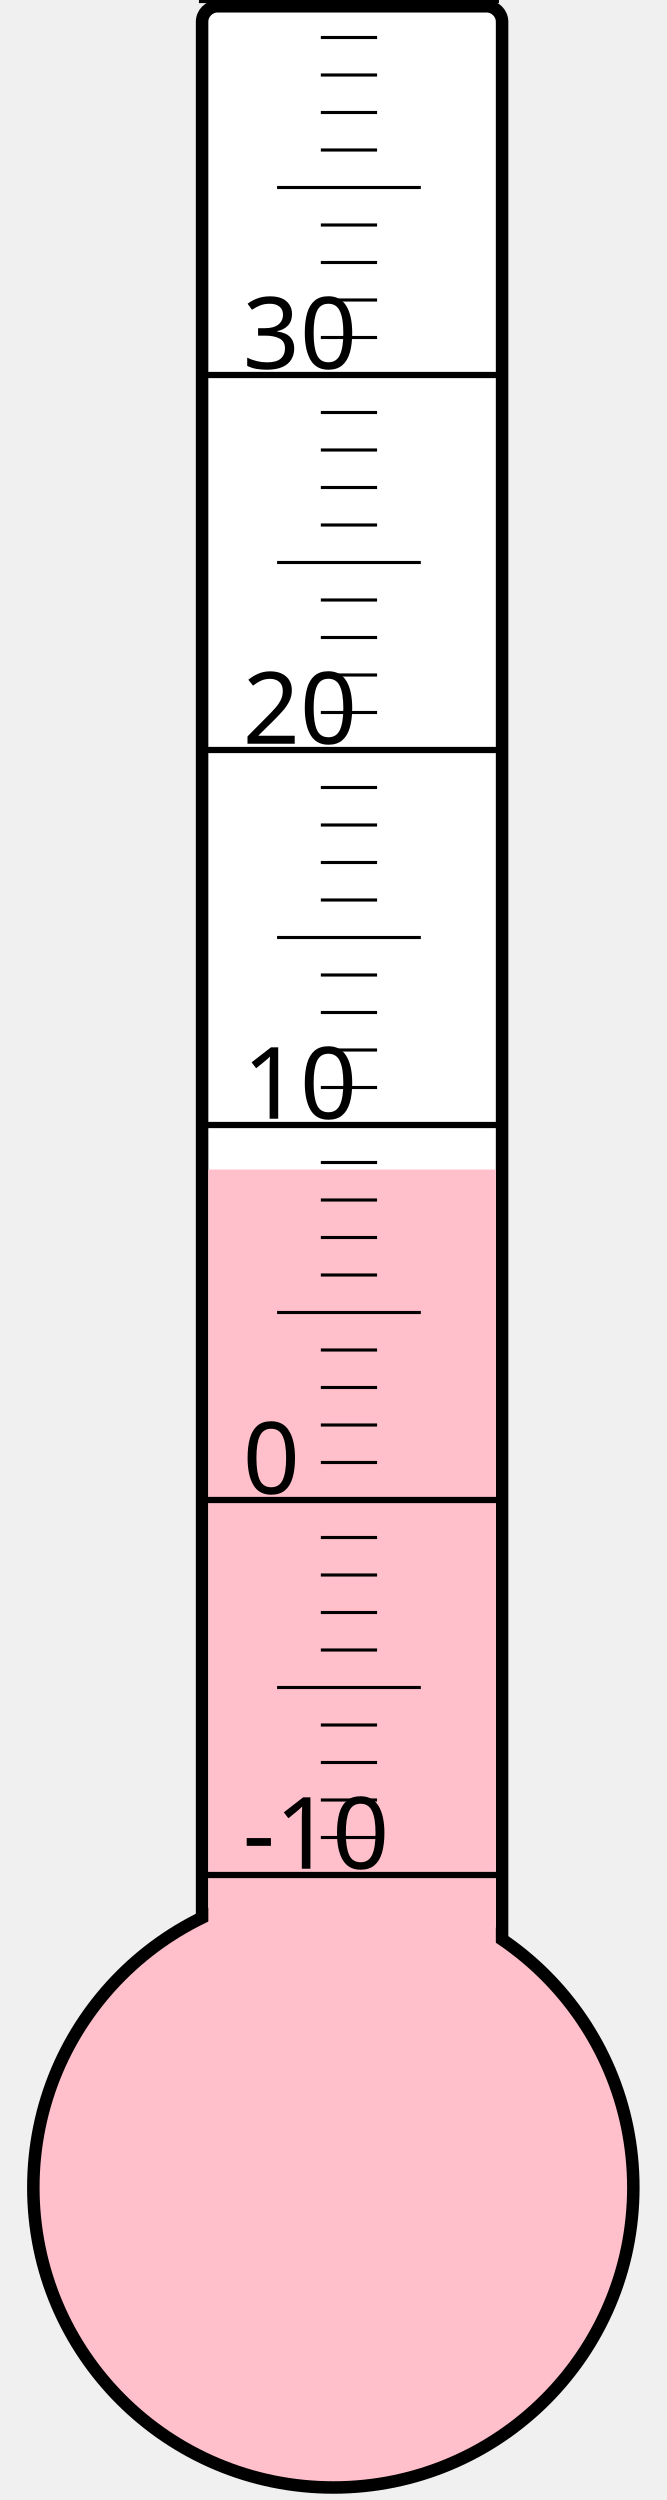
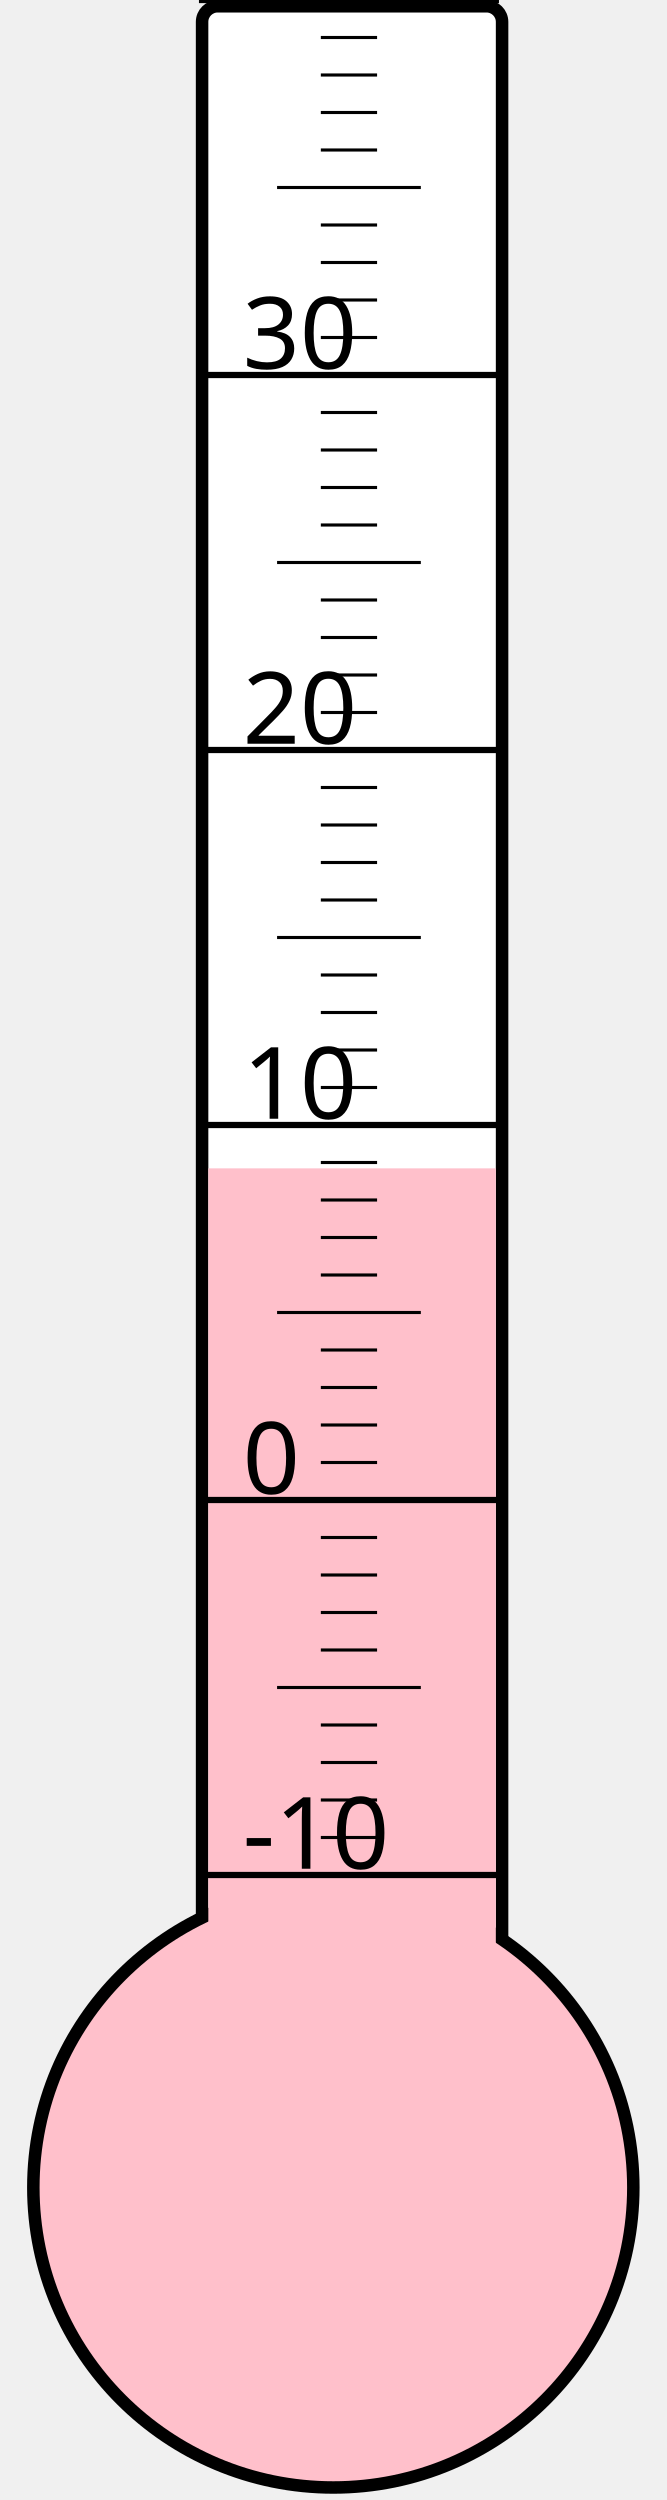
<svg xmlns="http://www.w3.org/2000/svg" width="40px" height="150px" viewBox="0 0 200 800">
  <rect width="200" height="800" x="0" y="0" style="fill: #ffffeb; fill-opacity: 0;" />
  <rect width="96" height="680" x="58" y="2" rx="5" ry="5" style="fill: white; fill-opacity: 1; stroke: black; stroke-width: 4;" />
  <circle cx="100" cy="700" r="96" style="fill: pink; stroke: black; stroke-width: 4;" />
-   <rect width="92" height="325.75" x="60" y="374.25" style="fill: pink; fill-opacity: 1; stroke-width: 0;" />
+   <rect width="92" height="326.125" x="60" y="373.875" style="fill: pink; fill-opacity: 1; stroke-width: 0;" />
  <text x="71" y="598" style="font-family: sans-serif; font-size: 24pt;">-10</text>
  <text x="71" y="478" style="font-family: sans-serif; font-size: 24pt;">0</text>
  <text x="71" y="358" style="font-family: sans-serif; font-size: 24pt;">10</text>
  <text x="71" y="238" style="font-family: sans-serif; font-size: 24pt;">20</text>
  <text x="71" y="118" style="font-family: sans-serif; font-size: 24pt;">30</text>
  <g style="stroke: black;">
    <line x1="57" y1="600" x2="153" y2="600" style="stroke-width: 2;" />
    <line x1="96" y1="588" x2="114" y2="588" style="stroke-width: 1;" />
    <line x1="96" y1="576" x2="114" y2="576" style="stroke-width: 1;" />
    <line x1="96" y1="564" x2="114" y2="564" style="stroke-width: 1;" />
    <line x1="96" y1="552" x2="114" y2="552" style="stroke-width: 1;" />
    <line x1="82" y1="540" x2="128" y2="540" style="stroke-width: 1;" />
    <line x1="96" y1="528" x2="114" y2="528" style="stroke-width: 1;" />
    <line x1="96" y1="516" x2="114" y2="516" style="stroke-width: 1;" />
    <line x1="96" y1="504" x2="114" y2="504" style="stroke-width: 1;" />
    <line x1="96" y1="492" x2="114" y2="492" style="stroke-width: 1;" />
    <line x1="57" y1="480" x2="153" y2="480" style="stroke-width: 2;" />
    <line x1="96" y1="468" x2="114" y2="468" style="stroke-width: 1;" />
    <line x1="96" y1="456" x2="114" y2="456" style="stroke-width: 1;" />
    <line x1="96" y1="444" x2="114" y2="444" style="stroke-width: 1;" />
    <line x1="96" y1="432" x2="114" y2="432" style="stroke-width: 1;" />
    <line x1="82" y1="420" x2="128" y2="420" style="stroke-width: 1;" />
    <line x1="96" y1="408" x2="114" y2="408" style="stroke-width: 1;" />
    <line x1="96" y1="396" x2="114" y2="396" style="stroke-width: 1;" />
    <line x1="96" y1="384" x2="114" y2="384" style="stroke-width: 1;" />
    <line x1="96" y1="372" x2="114" y2="372" style="stroke-width: 1;" />
    <line x1="57" y1="360" x2="153" y2="360" style="stroke-width: 2;" />
    <line x1="96" y1="348" x2="114" y2="348" style="stroke-width: 1;" />
    <line x1="96" y1="336" x2="114" y2="336" style="stroke-width: 1;" />
    <line x1="96" y1="324" x2="114" y2="324" style="stroke-width: 1;" />
    <line x1="96" y1="312" x2="114" y2="312" style="stroke-width: 1;" />
    <line x1="82" y1="300" x2="128" y2="300" style="stroke-width: 1;" />
    <line x1="96" y1="288" x2="114" y2="288" style="stroke-width: 1;" />
    <line x1="96" y1="276" x2="114" y2="276" style="stroke-width: 1;" />
    <line x1="96" y1="264" x2="114" y2="264" style="stroke-width: 1;" />
    <line x1="96" y1="252" x2="114" y2="252" style="stroke-width: 1;" />
    <line x1="57" y1="240" x2="153" y2="240" style="stroke-width: 2;" />
    <line x1="96" y1="228" x2="114" y2="228" style="stroke-width: 1;" />
    <line x1="96" y1="216" x2="114" y2="216" style="stroke-width: 1;" />
    <line x1="96" y1="204" x2="114" y2="204" style="stroke-width: 1;" />
    <line x1="96" y1="192" x2="114" y2="192" style="stroke-width: 1;" />
    <line x1="82" y1="180" x2="128" y2="180" style="stroke-width: 1;" />
    <line x1="96" y1="168" x2="114" y2="168" style="stroke-width: 1;" />
    <line x1="96" y1="156" x2="114" y2="156" style="stroke-width: 1;" />
    <line x1="96" y1="144" x2="114" y2="144" style="stroke-width: 1;" />
    <line x1="96" y1="132" x2="114" y2="132" style="stroke-width: 1;" />
    <line x1="57" y1="120" x2="153" y2="120" style="stroke-width: 2;" />
    <line x1="96" y1="108" x2="114" y2="108" style="stroke-width: 1;" />
    <line x1="96" y1="96" x2="114" y2="96" style="stroke-width: 1;" />
    <line x1="96" y1="84" x2="114" y2="84" style="stroke-width: 1;" />
    <line x1="96" y1="72" x2="114" y2="72" style="stroke-width: 1;" />
    <line x1="82" y1="60" x2="128" y2="60" style="stroke-width: 1;" />
    <line x1="96" y1="48" x2="114" y2="48" style="stroke-width: 1;" />
    <line x1="96" y1="36" x2="114" y2="36" style="stroke-width: 1;" />
    <line x1="96" y1="24" x2="114" y2="24" style="stroke-width: 1;" />
    <line x1="96" y1="12" x2="114" y2="12" style="stroke-width: 1;" />
    <line x1="57" y1="0" x2="153" y2="0" style="stroke-width: 2;" />
  </g>
</svg>
